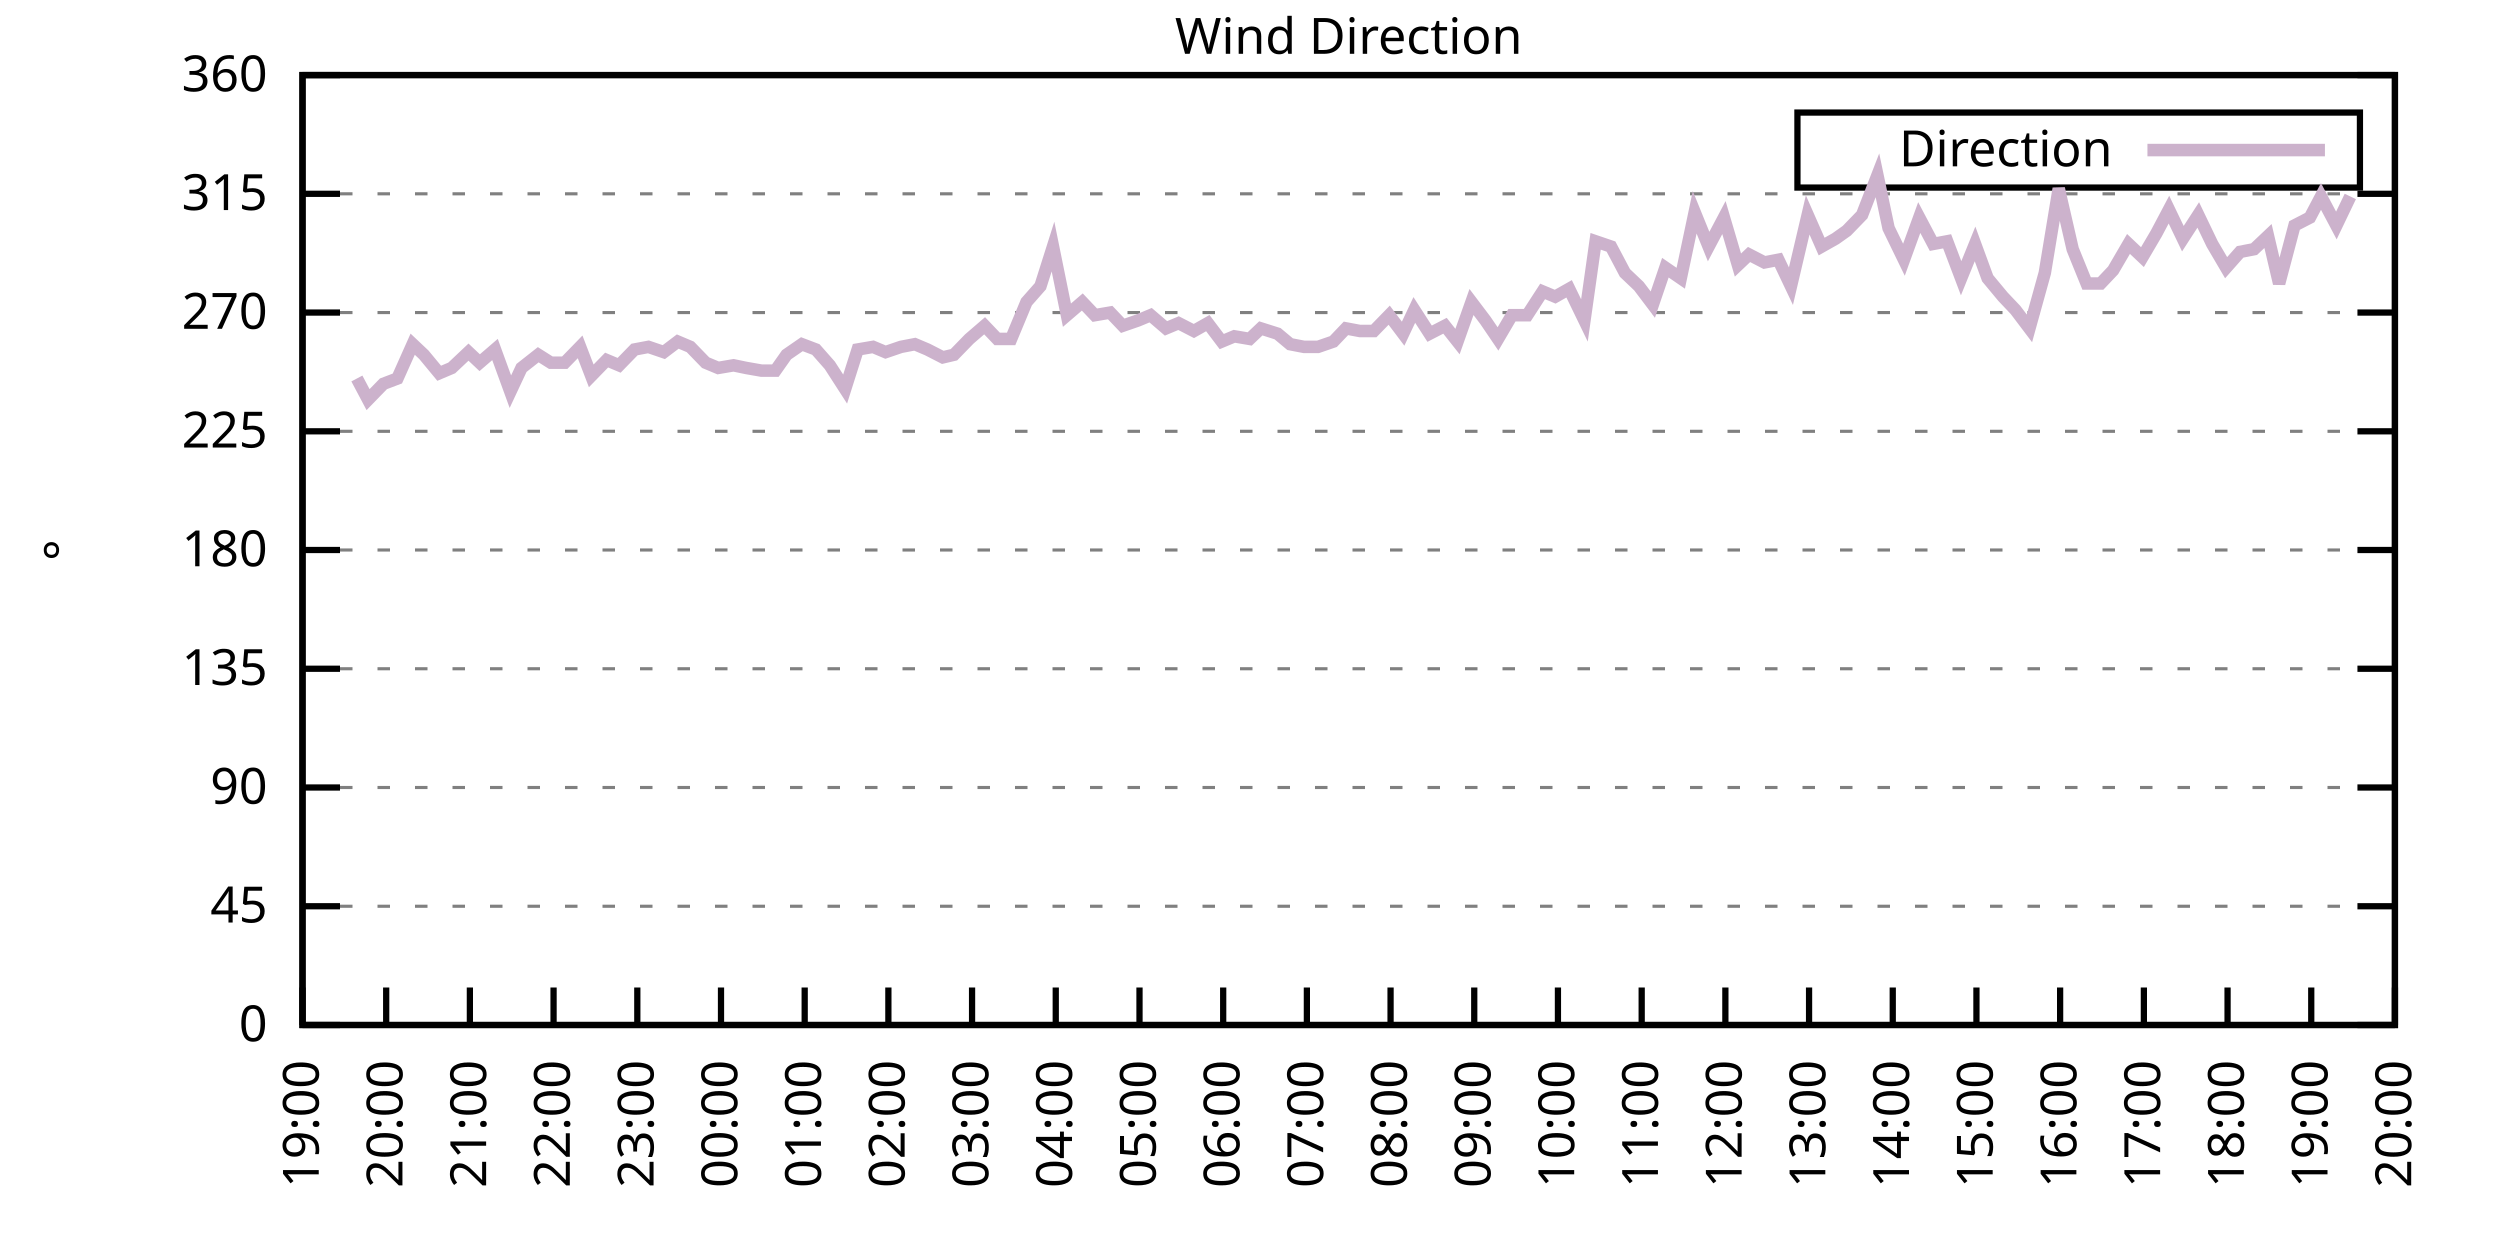
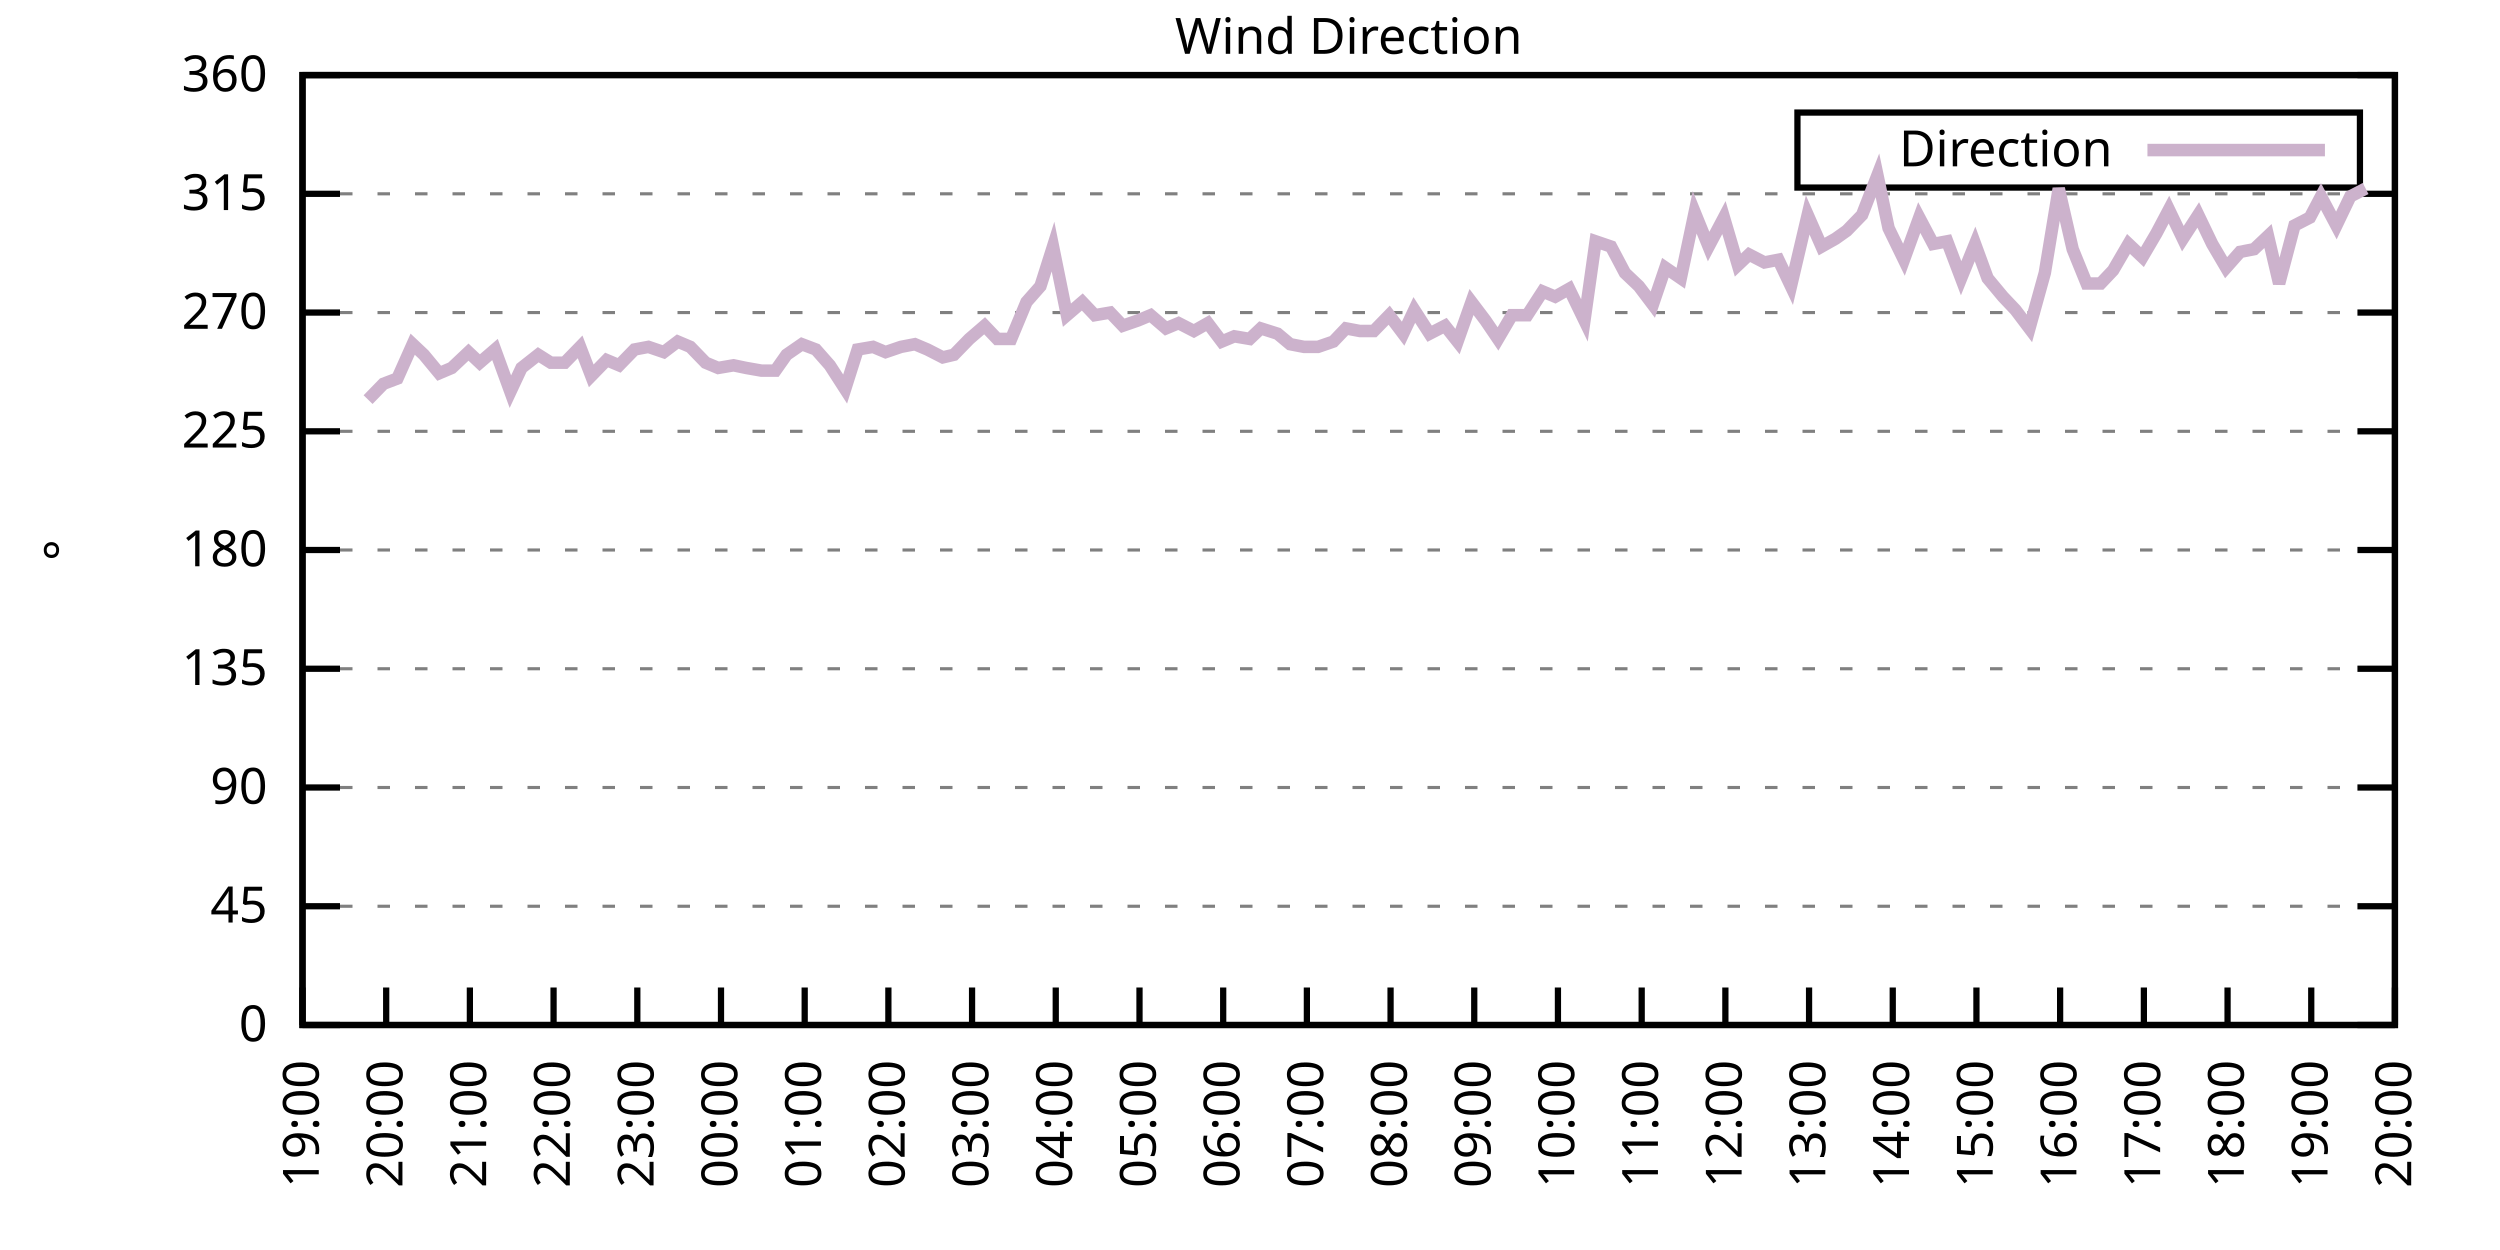
<svg xmlns="http://www.w3.org/2000/svg" xmlns:xlink="http://www.w3.org/1999/xlink" width="400" height="200" viewBox="0 0 400 200">
  <g id="gnuplot_canvas">
    <rect x="0" y="0" width="400" height="200" fill="none" />
    <defs>
      <circle id="gpDot" r="0.5" stroke-width="0.5" stroke="currentColor" />
      <path id="gpPt0" stroke-width="0.333" stroke="currentColor" d="M-1,0 h2 M0,-1 v2" />
      <path id="gpPt1" stroke-width="0.333" stroke="currentColor" d="M-1,-1 L1,1 M1,-1 L-1,1" />
      <path id="gpPt2" stroke-width="0.333" stroke="currentColor" d="M-1,0 L1,0 M0,-1 L0,1 M-1,-1 L1,1 M-1,1 L1,-1" />
      <rect id="gpPt3" stroke-width="0.333" stroke="currentColor" x="-1" y="-1" width="2" height="2" />
      <rect id="gpPt4" stroke-width="0.333" stroke="currentColor" fill="currentColor" x="-1" y="-1" width="2" height="2" />
      <circle id="gpPt5" stroke-width="0.333" stroke="currentColor" cx="0" cy="0" r="1" />
      <use xlink:href="#gpPt5" id="gpPt6" fill="currentColor" stroke="none" />
      <path id="gpPt7" stroke-width="0.333" stroke="currentColor" d="M0,-1.33 L-1.33,0.67 L1.33,0.67 z" />
      <use xlink:href="#gpPt7" id="gpPt8" fill="currentColor" stroke="none" />
      <use xlink:href="#gpPt7" id="gpPt9" stroke="currentColor" transform="rotate(180)" />
      <use xlink:href="#gpPt9" id="gpPt10" fill="currentColor" stroke="none" />
      <use xlink:href="#gpPt3" id="gpPt11" stroke="currentColor" transform="rotate(45)" />
      <use xlink:href="#gpPt11" id="gpPt12" fill="currentColor" stroke="none" />
      <path id="gpPt13" stroke-width="0.333" stroke="currentColor" d="M0,1.330 L1.265,0.411 L0.782,-1.067 L-0.782,-1.076 L-1.265,0.411 z" />
      <use xlink:href="#gpPt13" id="gpPt14" fill="currentColor" stroke="none" />
      <filter id="textbox" filterUnits="objectBoundingBox" x="0" y="0" height="1" width="1">
        <feFlood flood-color="white" flood-opacity="1" result="bgnd" />
        <feComposite in="SourceGraphic" in2="bgnd" operator="atop" />
      </filter>
      <filter id="greybox" filterUnits="objectBoundingBox" x="0" y="0" height="1" width="1">
        <feFlood flood-color="lightgrey" flood-opacity="1" result="grey" />
        <feComposite in="SourceGraphic" in2="grey" operator="atop" />
      </filter>
    </defs>
    <g fill="none" color="white" stroke="currentColor" stroke-width="1.00" stroke-linecap="butt" stroke-linejoin="miter">
</g>
    <g fill="none" color="black" stroke="currentColor" stroke-width="1.00" stroke-linecap="butt" stroke-linejoin="miter">
      <g stroke="none" shape-rendering="crispEdges">
        <polygon fill="rgb(255, 255, 255)" points="48.40,164.00 383.18,164.00 383.18,12.02 48.40,12.02 " />
      </g>
    </g>
    <g fill="none" color="black" stroke="currentColor" stroke-width="1.00" stroke-linecap="butt" stroke-linejoin="miter">
</g>
    <g fill="none" color="black" stroke="black" stroke-width="0.50" stroke-linecap="butt" stroke-linejoin="miter">
</g>
    <g fill="none" color="gray" stroke="currentColor" stroke-width="0.50" stroke-linecap="butt" stroke-linejoin="miter">
      <path stroke="gray" stroke-dasharray="2,4" class="gridline" d="M48.40,164.00 L383.19,164.00  " />
    </g>
    <g fill="none" color="gray" stroke="gray" stroke-width="1.00" stroke-linecap="butt" stroke-linejoin="miter">
</g>
    <g fill="none" color="black" stroke="currentColor" stroke-width="1.00" stroke-linecap="butt" stroke-linejoin="miter">
      <path stroke="black" d="M48.40,164.00 L54.40,164.00 M383.19,164.00 L377.19,164.00  " />
      <g transform="translate(42.80,166.60)" stroke="none" fill="black" font-family="Sans" font-size="8.00" text-anchor="end">
        <text>
          <tspan font-family="Sans"> 0</tspan>
        </text>
      </g>
    </g>
    <g fill="none" color="black" stroke="currentColor" stroke-width="1.00" stroke-linecap="butt" stroke-linejoin="miter">
</g>
    <g fill="none" color="black" stroke="black" stroke-width="0.50" stroke-linecap="butt" stroke-linejoin="miter">
</g>
    <g fill="none" color="gray" stroke="currentColor" stroke-width="0.50" stroke-linecap="butt" stroke-linejoin="miter">
      <path stroke="gray" stroke-dasharray="2,4" class="gridline" d="M48.40,145.00 L383.19,145.00  " />
    </g>
    <g fill="none" color="gray" stroke="gray" stroke-width="1.00" stroke-linecap="butt" stroke-linejoin="miter">
</g>
    <g fill="none" color="black" stroke="currentColor" stroke-width="1.00" stroke-linecap="butt" stroke-linejoin="miter">
      <path stroke="black" d="M48.40,145.00 L54.40,145.00 M383.19,145.00 L377.19,145.00  " />
      <g transform="translate(42.80,147.60)" stroke="none" fill="black" font-family="Sans" font-size="8.00" text-anchor="end">
        <text>
          <tspan font-family="Sans"> 45</tspan>
        </text>
      </g>
    </g>
    <g fill="none" color="black" stroke="currentColor" stroke-width="1.00" stroke-linecap="butt" stroke-linejoin="miter">
</g>
    <g fill="none" color="black" stroke="black" stroke-width="0.50" stroke-linecap="butt" stroke-linejoin="miter">
</g>
    <g fill="none" color="gray" stroke="currentColor" stroke-width="0.50" stroke-linecap="butt" stroke-linejoin="miter">
      <path stroke="gray" stroke-dasharray="2,4" class="gridline" d="M48.40,126.00 L383.19,126.00  " />
    </g>
    <g fill="none" color="gray" stroke="gray" stroke-width="1.00" stroke-linecap="butt" stroke-linejoin="miter">
</g>
    <g fill="none" color="black" stroke="currentColor" stroke-width="1.00" stroke-linecap="butt" stroke-linejoin="miter">
      <path stroke="black" d="M48.40,126.00 L54.40,126.00 M383.19,126.00 L377.19,126.00  " />
      <g transform="translate(42.80,128.60)" stroke="none" fill="black" font-family="Sans" font-size="8.00" text-anchor="end">
        <text>
          <tspan font-family="Sans"> 90</tspan>
        </text>
      </g>
    </g>
    <g fill="none" color="black" stroke="currentColor" stroke-width="1.00" stroke-linecap="butt" stroke-linejoin="miter">
</g>
    <g fill="none" color="black" stroke="black" stroke-width="0.50" stroke-linecap="butt" stroke-linejoin="miter">
</g>
    <g fill="none" color="gray" stroke="currentColor" stroke-width="0.50" stroke-linecap="butt" stroke-linejoin="miter">
      <path stroke="gray" stroke-dasharray="2,4" class="gridline" d="M48.40,107.00 L383.19,107.00  " />
    </g>
    <g fill="none" color="gray" stroke="gray" stroke-width="1.00" stroke-linecap="butt" stroke-linejoin="miter">
</g>
    <g fill="none" color="black" stroke="currentColor" stroke-width="1.00" stroke-linecap="butt" stroke-linejoin="miter">
      <path stroke="black" d="M48.40,107.00 L54.40,107.00 M383.19,107.00 L377.19,107.00  " />
      <g transform="translate(42.80,109.60)" stroke="none" fill="black" font-family="Sans" font-size="8.00" text-anchor="end">
        <text>
          <tspan font-family="Sans"> 135</tspan>
        </text>
      </g>
    </g>
    <g fill="none" color="black" stroke="currentColor" stroke-width="1.00" stroke-linecap="butt" stroke-linejoin="miter">
</g>
    <g fill="none" color="black" stroke="black" stroke-width="0.50" stroke-linecap="butt" stroke-linejoin="miter">
</g>
    <g fill="none" color="gray" stroke="currentColor" stroke-width="0.50" stroke-linecap="butt" stroke-linejoin="miter">
      <path stroke="gray" stroke-dasharray="2,4" class="gridline" d="M48.40,88.00 L383.19,88.00  " />
    </g>
    <g fill="none" color="gray" stroke="gray" stroke-width="1.00" stroke-linecap="butt" stroke-linejoin="miter">
</g>
    <g fill="none" color="black" stroke="currentColor" stroke-width="1.00" stroke-linecap="butt" stroke-linejoin="miter">
      <path stroke="black" d="M48.40,88.00 L54.40,88.00 M383.19,88.00 L377.19,88.00  " />
      <g transform="translate(42.80,90.60)" stroke="none" fill="black" font-family="Sans" font-size="8.00" text-anchor="end">
        <text>
          <tspan font-family="Sans"> 180</tspan>
        </text>
      </g>
    </g>
    <g fill="none" color="black" stroke="currentColor" stroke-width="1.00" stroke-linecap="butt" stroke-linejoin="miter">
</g>
    <g fill="none" color="black" stroke="black" stroke-width="0.50" stroke-linecap="butt" stroke-linejoin="miter">
</g>
    <g fill="none" color="gray" stroke="currentColor" stroke-width="0.50" stroke-linecap="butt" stroke-linejoin="miter">
      <path stroke="gray" stroke-dasharray="2,4" class="gridline" d="M48.40,69.01 L383.19,69.01  " />
    </g>
    <g fill="none" color="gray" stroke="gray" stroke-width="1.00" stroke-linecap="butt" stroke-linejoin="miter">
</g>
    <g fill="none" color="black" stroke="currentColor" stroke-width="1.00" stroke-linecap="butt" stroke-linejoin="miter">
      <path stroke="black" d="M48.40,69.01 L54.40,69.01 M383.19,69.01 L377.19,69.01  " />
      <g transform="translate(42.80,71.61)" stroke="none" fill="black" font-family="Sans" font-size="8.00" text-anchor="end">
        <text>
          <tspan font-family="Sans"> 225</tspan>
        </text>
      </g>
    </g>
    <g fill="none" color="black" stroke="currentColor" stroke-width="1.00" stroke-linecap="butt" stroke-linejoin="miter">
</g>
    <g fill="none" color="black" stroke="black" stroke-width="0.50" stroke-linecap="butt" stroke-linejoin="miter">
</g>
    <g fill="none" color="gray" stroke="currentColor" stroke-width="0.50" stroke-linecap="butt" stroke-linejoin="miter">
      <path stroke="gray" stroke-dasharray="2,4" class="gridline" d="M48.40,50.01 L383.19,50.01  " />
    </g>
    <g fill="none" color="gray" stroke="gray" stroke-width="1.00" stroke-linecap="butt" stroke-linejoin="miter">
</g>
    <g fill="none" color="black" stroke="currentColor" stroke-width="1.00" stroke-linecap="butt" stroke-linejoin="miter">
      <path stroke="black" d="M48.40,50.01 L54.40,50.01 M383.19,50.01 L377.19,50.01  " />
      <g transform="translate(42.80,52.61)" stroke="none" fill="black" font-family="Sans" font-size="8.00" text-anchor="end">
        <text>
          <tspan font-family="Sans"> 270</tspan>
        </text>
      </g>
    </g>
    <g fill="none" color="black" stroke="currentColor" stroke-width="1.00" stroke-linecap="butt" stroke-linejoin="miter">
</g>
    <g fill="none" color="black" stroke="black" stroke-width="0.50" stroke-linecap="butt" stroke-linejoin="miter">
</g>
    <g fill="none" color="gray" stroke="currentColor" stroke-width="0.50" stroke-linecap="butt" stroke-linejoin="miter">
      <path stroke="gray" stroke-dasharray="2,4" class="gridline" d="M48.40,31.01 L383.19,31.01  " />
    </g>
    <g fill="none" color="gray" stroke="gray" stroke-width="1.00" stroke-linecap="butt" stroke-linejoin="miter">
</g>
    <g fill="none" color="black" stroke="currentColor" stroke-width="1.00" stroke-linecap="butt" stroke-linejoin="miter">
      <path stroke="black" d="M48.40,31.01 L54.40,31.01 M383.19,31.01 L377.19,31.01  " />
      <g transform="translate(42.80,33.61)" stroke="none" fill="black" font-family="Sans" font-size="8.00" text-anchor="end">
        <text>
          <tspan font-family="Sans"> 315</tspan>
        </text>
      </g>
    </g>
    <g fill="none" color="black" stroke="currentColor" stroke-width="1.00" stroke-linecap="butt" stroke-linejoin="miter">
</g>
    <g fill="none" color="black" stroke="black" stroke-width="0.50" stroke-linecap="butt" stroke-linejoin="miter">
</g>
    <g fill="none" color="gray" stroke="currentColor" stroke-width="0.50" stroke-linecap="butt" stroke-linejoin="miter">
      <path stroke="gray" stroke-dasharray="2,4" class="gridline" d="M48.40,12.01 L383.19,12.01  " />
    </g>
    <g fill="none" color="gray" stroke="gray" stroke-width="1.00" stroke-linecap="butt" stroke-linejoin="miter">
</g>
    <g fill="none" color="black" stroke="currentColor" stroke-width="1.00" stroke-linecap="butt" stroke-linejoin="miter">
      <path stroke="black" d="M48.40,12.01 L54.40,12.01 M383.19,12.01 L377.19,12.01  " />
      <g transform="translate(42.80,14.61)" stroke="none" fill="black" font-family="Sans" font-size="8.00" text-anchor="end">
        <text>
          <tspan font-family="Sans"> 360</tspan>
        </text>
      </g>
    </g>
    <g fill="none" color="black" stroke="currentColor" stroke-width="1.00" stroke-linecap="butt" stroke-linejoin="miter">
      <path stroke="black" d="M48.40,164.00 L48.40,158.00  " />
      <g transform="translate(51.00,169.60) rotate(270.00)" stroke="none" fill="black" font-family="Sans" font-size="8.00" text-anchor="end">
        <text>
          <tspan font-family="Sans">19:00</tspan>
        </text>
      </g>
    </g>
    <g fill="none" color="black" stroke="currentColor" stroke-width="1.00" stroke-linecap="butt" stroke-linejoin="miter">
      <path stroke="black" d="M61.79,164.00 L61.79,158.00  " />
      <g transform="translate(64.39,169.60) rotate(270.00)" stroke="none" fill="black" font-family="Sans" font-size="8.00" text-anchor="end">
        <text>
          <tspan font-family="Sans">20:00</tspan>
        </text>
      </g>
    </g>
    <g fill="none" color="black" stroke="currentColor" stroke-width="1.00" stroke-linecap="butt" stroke-linejoin="miter">
      <path stroke="black" d="M75.18,164.00 L75.18,158.00  " />
      <g transform="translate(77.78,169.60) rotate(270.00)" stroke="none" fill="black" font-family="Sans" font-size="8.00" text-anchor="end">
        <text>
          <tspan font-family="Sans">21:00</tspan>
        </text>
      </g>
    </g>
    <g fill="none" color="black" stroke="currentColor" stroke-width="1.00" stroke-linecap="butt" stroke-linejoin="miter">
      <path stroke="black" d="M88.57,164.00 L88.57,158.00  " />
      <g transform="translate(91.17,169.60) rotate(270.00)" stroke="none" fill="black" font-family="Sans" font-size="8.00" text-anchor="end">
        <text>
          <tspan font-family="Sans">22:00</tspan>
        </text>
      </g>
    </g>
    <g fill="none" color="black" stroke="currentColor" stroke-width="1.00" stroke-linecap="butt" stroke-linejoin="miter">
      <path stroke="black" d="M101.97,164.00 L101.97,158.00  " />
      <g transform="translate(104.57,169.60) rotate(270.00)" stroke="none" fill="black" font-family="Sans" font-size="8.00" text-anchor="end">
        <text>
          <tspan font-family="Sans">23:00</tspan>
        </text>
      </g>
    </g>
    <g fill="none" color="black" stroke="currentColor" stroke-width="1.00" stroke-linecap="butt" stroke-linejoin="miter">
      <path stroke="black" d="M115.36,164.00 L115.36,158.00  " />
      <g transform="translate(117.96,169.60) rotate(270.00)" stroke="none" fill="black" font-family="Sans" font-size="8.00" text-anchor="end">
        <text>
          <tspan font-family="Sans">00:00</tspan>
        </text>
      </g>
    </g>
    <g fill="none" color="black" stroke="currentColor" stroke-width="1.00" stroke-linecap="butt" stroke-linejoin="miter">
      <path stroke="black" d="M128.75,164.00 L128.75,158.00  " />
      <g transform="translate(131.35,169.60) rotate(270.00)" stroke="none" fill="black" font-family="Sans" font-size="8.00" text-anchor="end">
        <text>
          <tspan font-family="Sans">01:00</tspan>
        </text>
      </g>
    </g>
    <g fill="none" color="black" stroke="currentColor" stroke-width="1.00" stroke-linecap="butt" stroke-linejoin="miter">
      <path stroke="black" d="M142.14,164.00 L142.14,158.00  " />
      <g transform="translate(144.74,169.60) rotate(270.00)" stroke="none" fill="black" font-family="Sans" font-size="8.00" text-anchor="end">
        <text>
          <tspan font-family="Sans">02:00</tspan>
        </text>
      </g>
    </g>
    <g fill="none" color="black" stroke="currentColor" stroke-width="1.00" stroke-linecap="butt" stroke-linejoin="miter">
      <path stroke="black" d="M155.53,164.00 L155.53,158.00  " />
      <g transform="translate(158.13,169.60) rotate(270.00)" stroke="none" fill="black" font-family="Sans" font-size="8.00" text-anchor="end">
        <text>
          <tspan font-family="Sans">03:00</tspan>
        </text>
      </g>
    </g>
    <g fill="none" color="black" stroke="currentColor" stroke-width="1.00" stroke-linecap="butt" stroke-linejoin="miter">
      <path stroke="black" d="M168.92,164.00 L168.92,158.00  " />
      <g transform="translate(171.52,169.60) rotate(270.00)" stroke="none" fill="black" font-family="Sans" font-size="8.00" text-anchor="end">
        <text>
          <tspan font-family="Sans">04:00</tspan>
        </text>
      </g>
    </g>
    <g fill="none" color="black" stroke="currentColor" stroke-width="1.00" stroke-linecap="butt" stroke-linejoin="miter">
      <path stroke="black" d="M182.32,164.00 L182.32,158.00  " />
      <g transform="translate(184.92,169.60) rotate(270.00)" stroke="none" fill="black" font-family="Sans" font-size="8.00" text-anchor="end">
        <text>
          <tspan font-family="Sans">05:00</tspan>
        </text>
      </g>
    </g>
    <g fill="none" color="black" stroke="currentColor" stroke-width="1.00" stroke-linecap="butt" stroke-linejoin="miter">
      <path stroke="black" d="M195.71,164.00 L195.71,158.00  " />
      <g transform="translate(198.31,169.60) rotate(270.00)" stroke="none" fill="black" font-family="Sans" font-size="8.00" text-anchor="end">
        <text>
          <tspan font-family="Sans">06:00</tspan>
        </text>
      </g>
    </g>
    <g fill="none" color="black" stroke="currentColor" stroke-width="1.00" stroke-linecap="butt" stroke-linejoin="miter">
      <path stroke="black" d="M209.10,164.00 L209.10,158.00  " />
      <g transform="translate(211.70,169.60) rotate(270.00)" stroke="none" fill="black" font-family="Sans" font-size="8.00" text-anchor="end">
        <text>
          <tspan font-family="Sans">07:00</tspan>
        </text>
      </g>
    </g>
    <g fill="none" color="black" stroke="currentColor" stroke-width="1.00" stroke-linecap="butt" stroke-linejoin="miter">
      <path stroke="black" d="M222.49,164.00 L222.49,158.00  " />
      <g transform="translate(225.09,169.60) rotate(270.00)" stroke="none" fill="black" font-family="Sans" font-size="8.00" text-anchor="end">
        <text>
          <tspan font-family="Sans">08:00</tspan>
        </text>
      </g>
    </g>
    <g fill="none" color="black" stroke="currentColor" stroke-width="1.00" stroke-linecap="butt" stroke-linejoin="miter">
      <path stroke="black" d="M235.88,164.00 L235.88,158.00  " />
      <g transform="translate(238.48,169.60) rotate(270.00)" stroke="none" fill="black" font-family="Sans" font-size="8.00" text-anchor="end">
        <text>
          <tspan font-family="Sans">09:00</tspan>
        </text>
      </g>
    </g>
    <g fill="none" color="black" stroke="currentColor" stroke-width="1.00" stroke-linecap="butt" stroke-linejoin="miter">
      <path stroke="black" d="M249.27,164.00 L249.27,158.00  " />
      <g transform="translate(251.87,169.60) rotate(270.00)" stroke="none" fill="black" font-family="Sans" font-size="8.00" text-anchor="end">
        <text>
          <tspan font-family="Sans">10:00</tspan>
        </text>
      </g>
    </g>
    <g fill="none" color="black" stroke="currentColor" stroke-width="1.00" stroke-linecap="butt" stroke-linejoin="miter">
      <path stroke="black" d="M262.67,164.00 L262.67,158.00  " />
      <g transform="translate(265.27,169.60) rotate(270.00)" stroke="none" fill="black" font-family="Sans" font-size="8.00" text-anchor="end">
        <text>
          <tspan font-family="Sans">11:00</tspan>
        </text>
      </g>
    </g>
    <g fill="none" color="black" stroke="currentColor" stroke-width="1.00" stroke-linecap="butt" stroke-linejoin="miter">
      <path stroke="black" d="M276.06,164.00 L276.06,158.00  " />
      <g transform="translate(278.66,169.60) rotate(270.00)" stroke="none" fill="black" font-family="Sans" font-size="8.00" text-anchor="end">
        <text>
          <tspan font-family="Sans">12:00</tspan>
        </text>
      </g>
    </g>
    <g fill="none" color="black" stroke="currentColor" stroke-width="1.00" stroke-linecap="butt" stroke-linejoin="miter">
      <path stroke="black" d="M289.45,164.00 L289.45,158.00  " />
      <g transform="translate(292.05,169.60) rotate(270.00)" stroke="none" fill="black" font-family="Sans" font-size="8.00" text-anchor="end">
        <text>
          <tspan font-family="Sans">13:00</tspan>
        </text>
      </g>
    </g>
    <g fill="none" color="black" stroke="currentColor" stroke-width="1.00" stroke-linecap="butt" stroke-linejoin="miter">
      <path stroke="black" d="M302.84,164.00 L302.84,158.00  " />
      <g transform="translate(305.44,169.60) rotate(270.00)" stroke="none" fill="black" font-family="Sans" font-size="8.00" text-anchor="end">
        <text>
          <tspan font-family="Sans">14:00</tspan>
        </text>
      </g>
    </g>
    <g fill="none" color="black" stroke="currentColor" stroke-width="1.00" stroke-linecap="butt" stroke-linejoin="miter">
      <path stroke="black" d="M316.23,164.00 L316.23,158.00  " />
      <g transform="translate(318.83,169.60) rotate(270.00)" stroke="none" fill="black" font-family="Sans" font-size="8.00" text-anchor="end">
        <text>
          <tspan font-family="Sans">15:00</tspan>
        </text>
      </g>
    </g>
    <g fill="none" color="black" stroke="currentColor" stroke-width="1.00" stroke-linecap="butt" stroke-linejoin="miter">
      <path stroke="black" d="M329.62,164.00 L329.62,158.00  " />
      <g transform="translate(332.22,169.60) rotate(270.00)" stroke="none" fill="black" font-family="Sans" font-size="8.00" text-anchor="end">
        <text>
          <tspan font-family="Sans">16:00</tspan>
        </text>
      </g>
    </g>
    <g fill="none" color="black" stroke="currentColor" stroke-width="1.00" stroke-linecap="butt" stroke-linejoin="miter">
      <path stroke="black" d="M343.02,164.00 L343.02,158.00  " />
      <g transform="translate(345.62,169.60) rotate(270.00)" stroke="none" fill="black" font-family="Sans" font-size="8.00" text-anchor="end">
        <text>
          <tspan font-family="Sans">17:00</tspan>
        </text>
      </g>
    </g>
    <g fill="none" color="black" stroke="currentColor" stroke-width="1.00" stroke-linecap="butt" stroke-linejoin="miter">
      <path stroke="black" d="M356.41,164.00 L356.41,158.00  " />
      <g transform="translate(359.01,169.60) rotate(270.00)" stroke="none" fill="black" font-family="Sans" font-size="8.00" text-anchor="end">
        <text>
          <tspan font-family="Sans">18:00</tspan>
        </text>
      </g>
    </g>
    <g fill="none" color="black" stroke="currentColor" stroke-width="1.00" stroke-linecap="butt" stroke-linejoin="miter">
      <path stroke="black" d="M369.80,164.00 L369.80,158.00  " />
      <g transform="translate(372.40,169.60) rotate(270.00)" stroke="none" fill="black" font-family="Sans" font-size="8.00" text-anchor="end">
        <text>
          <tspan font-family="Sans">19:00</tspan>
        </text>
      </g>
    </g>
    <g fill="none" color="black" stroke="currentColor" stroke-width="1.00" stroke-linecap="butt" stroke-linejoin="miter">
      <path stroke="black" d="M383.19,164.00 L383.19,158.00  " />
      <g transform="translate(385.79,169.60) rotate(270.00)" stroke="none" fill="black" font-family="Sans" font-size="8.00" text-anchor="end">
        <text>
          <tspan font-family="Sans">20:00</tspan>
        </text>
      </g>
    </g>
    <g fill="none" color="black" stroke="currentColor" stroke-width="1.00" stroke-linecap="butt" stroke-linejoin="miter">
</g>
    <g fill="none" color="black" stroke="currentColor" stroke-width="1.00" stroke-linecap="butt" stroke-linejoin="miter">
      <path stroke="black" d="M48.40,12.01 L48.40,164.00 L383.19,164.00 L383.19,12.01 L48.40,12.01 Z  " />
    </g>
    <g fill="none" color="black" stroke="currentColor" stroke-width="1.00" stroke-linecap="butt" stroke-linejoin="miter">
</g>
    <g fill="none" color="black" stroke="currentColor" stroke-width="1.00" stroke-linecap="butt" stroke-linejoin="miter">
      <path stroke="black" d="M287.59,30.01 L287.59,18.01 L377.59,18.01 L377.59,30.01 L287.59,30.01 Z  " />
    </g>
    <g id="Wind_direction_plot_1">
      <g fill="none" color="white" stroke="black" stroke-width="2.00" stroke-linecap="butt" stroke-linejoin="miter">
</g>
      <g fill="none" color="black" stroke="currentColor" stroke-width="2.00" stroke-linecap="butt" stroke-linejoin="miter">
        <g transform="translate(337.99,26.61)" stroke="none" fill="black" font-family="Sans" font-size="8.00" text-anchor="end">
          <text>
            <tspan font-family="Sans">Direction</tspan>
          </text>
        </g>
      </g>
      <g fill="none" color="black" stroke="currentColor" stroke-width="2.00" stroke-linecap="butt" stroke-linejoin="miter">
-         <path stroke="rgb(204, 178, 204)" d="M343.59,24.01 L371.99,24.01 M57.10,60.56 L58.89,63.94 L61.35,61.41 L63.58,60.56 L66.03,55.07 L67.82,56.76   L70.27,59.72 L72.28,58.87 L74.96,56.34 L76.75,58.03 L79.20,55.92 L81.66,62.67 L83.44,58.87 L86.12,56.76   L88.13,58.03 L90.36,58.03 L92.82,55.50 L94.60,60.14 L97.06,57.61 L99.06,58.45 L101.52,55.92 L103.75,55.50   L106.21,56.34 L108.44,54.65 L110.45,55.50 L112.90,58.03 L114.91,58.87 L117.37,58.45 L119.38,58.87 L121.83,59.30   L124.06,59.30 L125.85,56.76 L128.30,55.07 L130.54,55.92 L132.77,58.45 L135.22,62.25 L137.23,55.92 L139.69,55.50   L141.69,56.34 L144.15,55.50 L146.38,55.07 L148.39,55.92 L150.85,57.18 L152.63,56.76 L155.09,54.23 L157.54,52.12   L159.55,54.23 L161.78,54.23 L164.24,48.32 L166.47,45.79 L168.48,39.45 L170.71,50.43 L173.17,48.32 L175.17,50.43   L177.63,50.01 L179.64,52.12 L182.09,51.27 L184.10,50.43 L186.56,52.54 L188.57,51.70 L191.02,52.96 L193.25,51.70   L195.48,54.65 L197.49,53.81 L199.95,54.23 L201.73,52.54 L204.41,53.39 L206.42,55.07 L208.65,55.50 L210.88,55.50   L213.34,54.65 L215.35,52.54 L217.58,52.96 L219.81,52.96 L222.27,50.43 L224.50,53.39 L226.29,49.59 L228.74,53.39   L231.20,52.12 L233.20,54.65 L235.44,48.32 L237.67,51.27 L239.68,54.23 L241.91,50.43 L244.36,50.43 L246.82,46.63   L248.83,47.47 L251.06,46.21 L253.51,51.27 L255.30,38.61 L257.76,39.45 L259.99,43.67 L262.22,45.79 L264.45,48.74   L266.46,42.83 L268.92,44.52 L271.15,33.96 L273.38,39.45 L275.83,34.81 L278.07,42.41 L279.85,40.72 L282.31,41.99   L284.54,41.56 L286.55,45.79 L289.23,34.39 L291.46,39.45 L293.69,38.19 L295.48,36.92 L297.93,34.39 L300.39,28.05   L302.17,36.50 L304.63,41.56 L307.08,34.81 L309.31,39.03 L311.54,38.61 L313.78,44.52 L316.01,39.03 L318.02,44.52   L320.47,47.47 L322.48,49.59 L324.71,52.54 L327.17,43.67 L329.40,30.16 L331.63,39.87 L333.86,45.36 L336.10,45.36   L338.10,43.25 L340.56,39.03 L342.79,41.14 L345.02,37.34 L347.03,33.54 L349.26,38.19 L351.72,34.39 L353.95,39.03   L356.18,42.83 L358.42,40.30 L360.65,39.87 L362.88,37.76 L364.66,45.36 L367.12,36.08 L369.58,34.81 L371.36,31.43   L373.82,36.08 L376.05,31.43  " />
+         <path stroke="rgb(204, 178, 204)" d="M343.59,24.01 L371.99,24.01 M58.89,63.94 L61.35,61.41 L63.58,60.56 L66.03,55.07 L67.82,56.76 L70.27,59.72   L72.28,58.87 L74.96,56.34 L76.75,58.03 L79.20,55.92 L81.66,62.67 L83.44,58.87 L86.12,56.76 L88.13,58.03   L90.36,58.03 L92.82,55.50 L94.60,60.14 L97.06,57.61 L99.06,58.45 L101.52,55.92 L103.75,55.50 L106.21,56.34   L108.44,54.65 L110.45,55.50 L112.90,58.03 L114.91,58.87 L117.37,58.45 L119.38,58.87 L121.83,59.30 L124.06,59.30   L125.85,56.76 L128.30,55.07 L130.54,55.92 L132.77,58.45 L135.22,62.25 L137.23,55.92 L139.69,55.50 L141.69,56.34   L144.15,55.50 L146.38,55.07 L148.39,55.92 L150.85,57.18 L152.63,56.76 L155.09,54.23 L157.54,52.12 L159.55,54.23   L161.78,54.23 L164.24,48.32 L166.47,45.79 L168.48,39.45 L170.71,50.43 L173.17,48.32 L175.17,50.43 L177.63,50.01   L179.64,52.12 L182.09,51.27 L184.10,50.43 L186.56,52.54 L188.57,51.70 L191.02,52.96 L193.25,51.70 L195.48,54.65   L197.49,53.81 L199.95,54.23 L201.73,52.54 L204.41,53.39 L206.42,55.07 L208.65,55.50 L210.88,55.50 L213.34,54.65   L215.35,52.54 L217.58,52.96 L219.81,52.96 L222.27,50.43 L224.50,53.39 L226.29,49.59 L228.74,53.39 L231.20,52.12   L233.20,54.65 L235.44,48.32 L237.67,51.27 L239.68,54.23 L241.91,50.43 L244.36,50.43 L246.82,46.63 L248.83,47.47   L251.06,46.21 L253.51,51.27 L255.30,38.61 L257.76,39.45 L259.99,43.67 L262.22,45.79 L264.45,48.74 L266.46,42.83   L268.92,44.52 L271.15,33.96 L273.38,39.45 L275.83,34.81 L278.07,42.41 L279.85,40.72 L282.31,41.99 L284.54,41.56   L286.55,45.79 L289.23,34.39 L291.46,39.45 L293.69,38.19 L295.48,36.92 L297.93,34.39 L300.39,28.05 L302.17,36.50   L304.63,41.56 L307.08,34.81 L309.31,39.03 L311.54,38.61 L313.78,44.52 L316.01,39.03 L318.02,44.52 L320.47,47.47   L322.48,49.59 L324.71,52.54 L327.17,43.67 L329.40,30.16 L331.63,39.87 L333.86,45.36 L336.10,45.36 L338.10,43.25   L340.56,39.03 L342.79,41.14 L345.02,37.34 L347.03,33.54 L349.26,38.19 L351.72,34.39 L353.95,39.03 L356.18,42.83   L358.42,40.30 L360.65,39.87 L362.88,37.76 L364.66,45.36 L367.12,36.08 L369.58,34.81 L371.36,31.43 L373.82,36.08   L376.05,31.43 L378.50,30.16  " />
      </g>
    </g>
    <g fill="none" color="black" stroke="currentColor" stroke-width="2.00" stroke-linecap="butt" stroke-linejoin="miter">
</g>
    <g fill="none" color="black" stroke="black" stroke-width="1.00" stroke-linecap="butt" stroke-linejoin="miter">
</g>
    <g fill="none" color="black" stroke="currentColor" stroke-width="1.00" stroke-linecap="butt" stroke-linejoin="miter">
      <path stroke="black" d="M48.40,12.01 L48.40,164.00 L383.19,164.00 L383.19,12.01 L48.40,12.01 Z  " />
      <g transform="translate(12.80,88.01) rotate(270.00)" stroke="none" fill="black" font-family="Sans" font-size="8.00" text-anchor="middle">
        <text>
          <tspan font-family="Sans">°</tspan>
        </text>
      </g>
    </g>
    <g fill="none" color="black" stroke="currentColor" stroke-width="1.00" stroke-linecap="butt" stroke-linejoin="miter">
</g>
    <g fill="none" color="black" stroke="currentColor" stroke-width="1.00" stroke-linecap="butt" stroke-linejoin="miter">
      <g transform="translate(215.79,8.61)" stroke="none" fill="black" font-family="Sans" font-size="8.00" text-anchor="middle">
        <text>
          <tspan font-family="Sans">Wind Direction</tspan>
        </text>
      </g>
    </g>
    <g fill="none" color="black" stroke="currentColor" stroke-width="1.00" stroke-linecap="butt" stroke-linejoin="miter">
</g>
  </g>
</svg>
